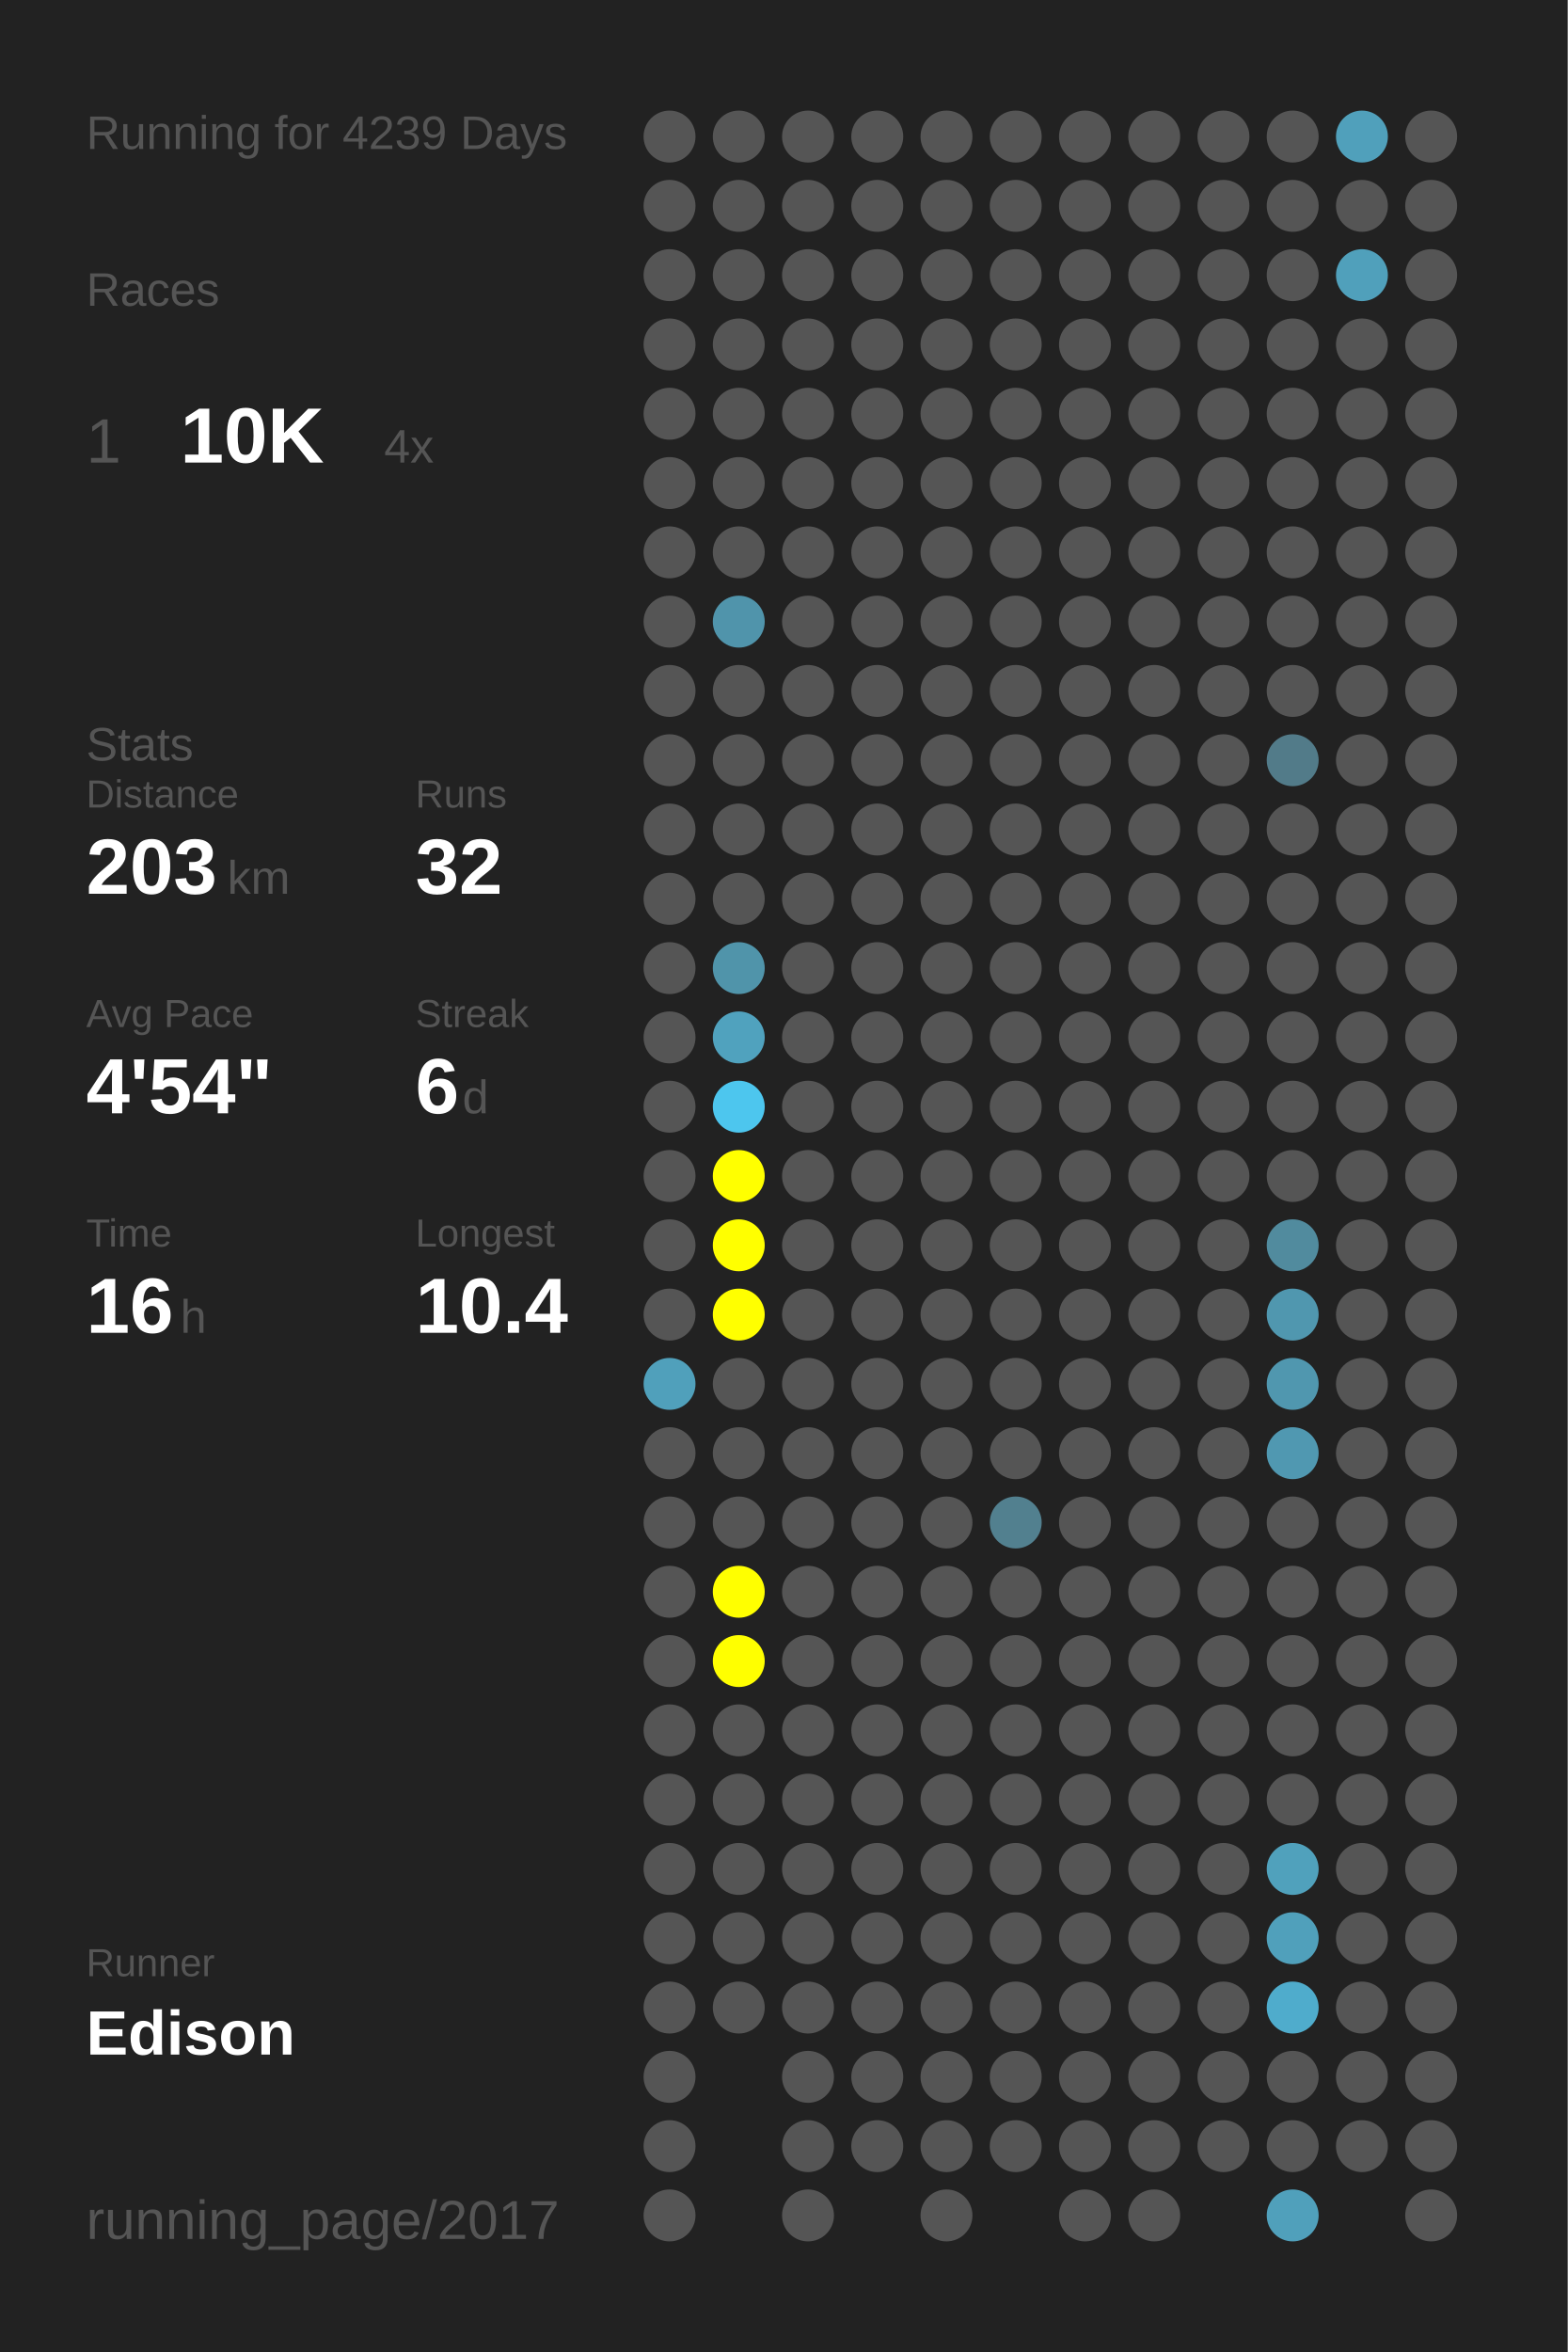
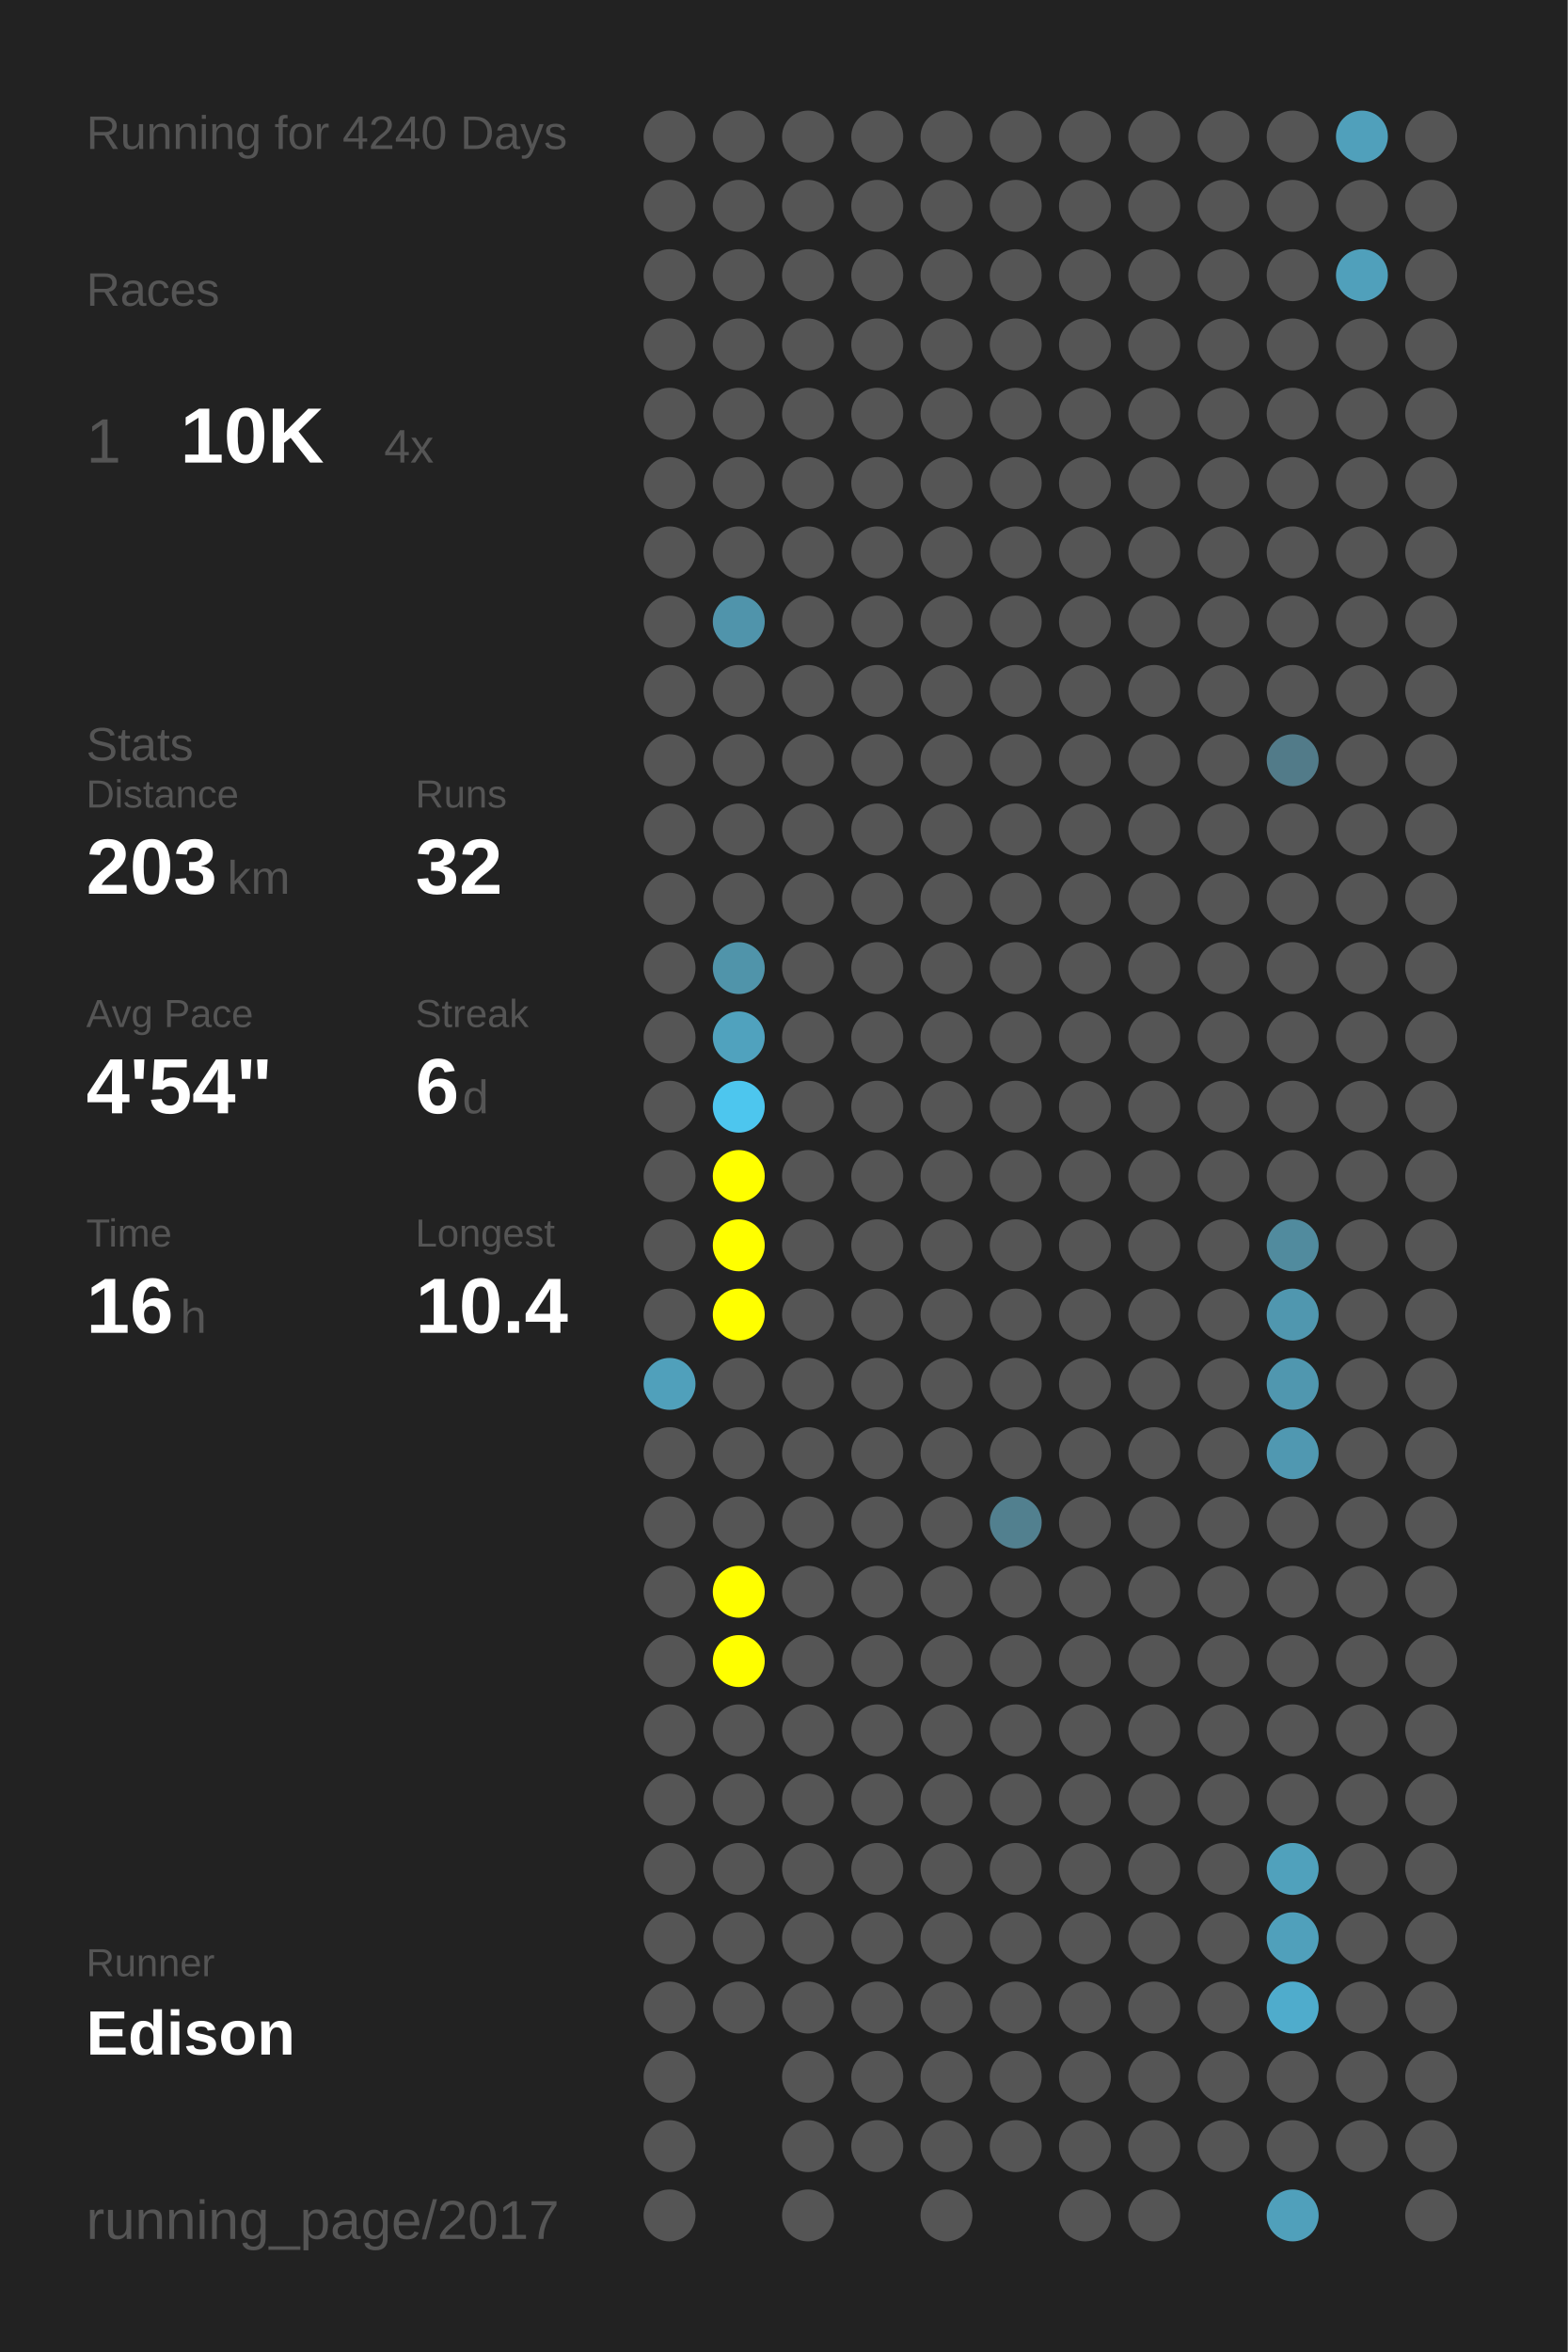
<svg xmlns="http://www.w3.org/2000/svg" baseProfile="full" height="300mm" version="1.1" viewBox="0,0,200,300" width="200mm">
  <defs />
  <rect fill="#222222" height="300" width="200" x="0" y="0" />
-   <text fill="#555555" style="font-size:6px; font-family:Arial;" x="11" y="19">Running for 4239 Days</text>
+   <text fill="#555555" style="font-size:6px; font-family:Arial;" x="11" y="19">Running for 4240 Days</text>
  <text fill="#555555" style="font-size:6px; font-family:Arial;" x="11" y="39">Races</text>
  <text fill="#555555" style="font-size:8px; font-family:Arial;" x="11" y="59">1</text>
  <text fill="#FFFFFF" style="font-size:10px; font-family:Arial; font-weight:bold;" x="23" y="59">10K</text>
  <text fill="#555555" style="font-size:6px; font-family:Arial;" x="49" y="59">4x</text>
  <text fill="#555555" style="font-size:6px; font-family:Arial;" x="11" y="97">Stats</text>
  <text fill="#555555" style="font-size:5px; font-family:Arial;" x="11" y="103">Distance</text>
  <text fill="#FFFFFF" style="font-size:10px; font-family:Arial; font-weight:bold;" x="11" y="114">203</text>
  <text fill="#555555" style="font-size:6px; font-family:Arial;" x="29" y="114">km</text>
  <text fill="#555555" style="font-size:5px; font-family:Arial;" x="53" y="103">Runs</text>
  <text fill="#FFFFFF" style="font-size:10px; font-family:Arial; font-weight:bold;" x="53" y="114">32</text>
  <text fill="#555555" style="font-size:5px; font-family:Arial;" x="11" y="131">Avg Pace</text>
  <text fill="#FFFFFF" style="font-size:10px; font-family:Arial; font-weight:bold;" x="11" y="142">4'54"</text>
  <text fill="#555555" style="font-size:5px; font-family:Arial;" x="53" y="131">Streak</text>
  <text fill="#FFFFFF" style="font-size:10px; font-family:Arial; font-weight:bold;" x="53" y="142">6</text>
  <text fill="#555555" style="font-size:6px; font-family:Arial;" x="59" y="142">d</text>
  <text fill="#555555" style="font-size:5px; font-family:Arial;" x="11" y="159">Time</text>
  <text fill="#FFFFFF" style="font-size:10px; font-family:Arial; font-weight:bold;" x="11" y="170">16</text>
  <text fill="#555555" style="font-size:6px; font-family:Arial;" x="23" y="170">h</text>
  <text fill="#555555" style="font-size:5px; font-family:Arial;" x="53" y="159">Longest</text>
  <text fill="#FFFFFF" style="font-size:10px; font-family:Arial; font-weight:bold;" x="53" y="170">10.4</text>
  <text fill="#555555" style="font-size:5px; font-family:Arial;" x="11" y="252.065">Runner</text>
  <text fill="#FFFFFF" style="font-size:8px; font-family:Arial; font-weight:bold;" x="11" y="262.065">Edison</text>
  <text fill="#555555" style="font-size:7px; font-family:Arial;" x="11" y="285.581">running_page/2017</text>
  <circle cx="85.417" cy="17.419" fill="#555555" r="3.312" />
  <circle cx="85.417" cy="26.258" fill="#555555" r="3.312" />
  <circle cx="85.417" cy="35.097" fill="#555555" r="3.312" />
  <circle cx="85.417" cy="43.935" fill="#555555" r="3.312" />
  <circle cx="85.417" cy="52.774" fill="#555555" r="3.312" />
  <circle cx="85.417" cy="61.613" fill="#555555" r="3.312" />
  <circle cx="85.417" cy="70.452" fill="#555555" r="3.312" />
  <circle cx="85.417" cy="79.29" fill="#555555" r="3.312" />
  <circle cx="85.417" cy="88.129" fill="#555555" r="3.312" />
  <circle cx="85.417" cy="96.968" fill="#555555" r="3.312" />
  <circle cx="85.417" cy="105.806" fill="#555555" r="3.312" />
  <circle cx="85.417" cy="114.645" fill="#555555" r="3.312" />
  <circle cx="85.417" cy="123.484" fill="#555555" r="3.312" />
  <circle cx="85.417" cy="132.323" fill="#555555" r="3.312" />
  <circle cx="85.417" cy="141.161" fill="#555555" r="3.312" />
  <circle cx="85.417" cy="150" fill="#555555" r="3.312" />
  <circle cx="85.417" cy="158.839" fill="#555555" r="3.312" />
  <circle cx="85.417" cy="167.677" fill="#555555" r="3.312" />
  <circle cx="85.417" cy="176.516" fill="#50a0bb" r="3.312" />
  <circle cx="85.417" cy="185.355" fill="#555555" r="3.312" />
  <circle cx="85.417" cy="194.194" fill="#555555" r="3.312" />
  <circle cx="85.417" cy="203.032" fill="#555555" r="3.312" />
  <circle cx="85.417" cy="211.871" fill="#555555" r="3.312" />
  <circle cx="85.417" cy="220.71" fill="#555555" r="3.312" />
  <circle cx="85.417" cy="229.548" fill="#555555" r="3.312" />
  <circle cx="85.417" cy="238.387" fill="#555555" r="3.312" />
  <circle cx="85.417" cy="247.226" fill="#555555" r="3.312" />
  <circle cx="85.417" cy="256.065" fill="#555555" r="3.312" />
  <circle cx="85.417" cy="264.903" fill="#555555" r="3.312" />
  <circle cx="85.417" cy="273.742" fill="#555555" r="3.312" />
  <circle cx="85.417" cy="282.581" fill="#555555" r="3.312" />
  <circle cx="94.25" cy="17.419" fill="#555555" r="3.312" />
  <circle cx="94.25" cy="26.258" fill="#555555" r="3.312" />
  <circle cx="94.25" cy="35.097" fill="#555555" r="3.312" />
  <circle cx="94.25" cy="43.935" fill="#555555" r="3.312" />
  <circle cx="94.25" cy="52.774" fill="#555555" r="3.312" />
  <circle cx="94.25" cy="61.613" fill="#555555" r="3.312" />
  <circle cx="94.25" cy="70.452" fill="#555555" r="3.312" />
  <circle cx="94.25" cy="79.29" fill="#5094ab" r="3.312" />
  <circle cx="94.25" cy="88.129" fill="#555555" r="3.312" />
  <circle cx="94.25" cy="96.968" fill="#555555" r="3.312" />
  <circle cx="94.25" cy="105.806" fill="#555555" r="3.312" />
  <circle cx="94.25" cy="114.645" fill="#555555" r="3.312" />
  <circle cx="94.25" cy="123.484" fill="#5094aa" r="3.312" />
  <circle cx="94.25" cy="132.323" fill="#50a2be" r="3.312" />
  <circle cx="94.25" cy="141.161" fill="#4dc6ee" r="3.312" />
  <circle cx="94.25" cy="150" fill="#FFFF00" r="3.312" />
  <circle cx="94.25" cy="158.839" fill="#FFFF00" r="3.312" />
  <circle cx="94.25" cy="167.677" fill="#FFFF00" r="3.312" />
  <circle cx="94.25" cy="176.516" fill="#555555" r="3.312" />
  <circle cx="94.25" cy="185.355" fill="#555555" r="3.312" />
  <circle cx="94.25" cy="194.194" fill="#555555" r="3.312" />
  <circle cx="94.25" cy="203.032" fill="#FFFF00" r="3.312" />
  <circle cx="94.25" cy="211.871" fill="#FFFF00" r="3.312" />
  <circle cx="94.25" cy="220.71" fill="#555555" r="3.312" />
  <circle cx="94.25" cy="229.548" fill="#555555" r="3.312" />
  <circle cx="94.25" cy="238.387" fill="#555555" r="3.312" />
  <circle cx="94.25" cy="247.226" fill="#555555" r="3.312" />
  <circle cx="94.25" cy="256.065" fill="#555555" r="3.312" />
  <circle cx="103.083" cy="17.419" fill="#555555" r="3.312" />
  <circle cx="103.083" cy="26.258" fill="#555555" r="3.312" />
  <circle cx="103.083" cy="35.097" fill="#555555" r="3.312" />
  <circle cx="103.083" cy="43.935" fill="#555555" r="3.312" />
  <circle cx="103.083" cy="52.774" fill="#555555" r="3.312" />
  <circle cx="103.083" cy="61.613" fill="#555555" r="3.312" />
  <circle cx="103.083" cy="70.452" fill="#555555" r="3.312" />
  <circle cx="103.083" cy="79.29" fill="#555555" r="3.312" />
  <circle cx="103.083" cy="88.129" fill="#555555" r="3.312" />
  <circle cx="103.083" cy="96.968" fill="#555555" r="3.312" />
  <circle cx="103.083" cy="105.806" fill="#555555" r="3.312" />
  <circle cx="103.083" cy="114.645" fill="#555555" r="3.312" />
  <circle cx="103.083" cy="123.484" fill="#555555" r="3.312" />
  <circle cx="103.083" cy="132.323" fill="#555555" r="3.312" />
  <circle cx="103.083" cy="141.161" fill="#555555" r="3.312" />
  <circle cx="103.083" cy="150" fill="#555555" r="3.312" />
  <circle cx="103.083" cy="158.839" fill="#555555" r="3.312" />
  <circle cx="103.083" cy="167.677" fill="#555555" r="3.312" />
  <circle cx="103.083" cy="176.516" fill="#555555" r="3.312" />
  <circle cx="103.083" cy="185.355" fill="#555555" r="3.312" />
  <circle cx="103.083" cy="194.194" fill="#555555" r="3.312" />
  <circle cx="103.083" cy="203.032" fill="#555555" r="3.312" />
  <circle cx="103.083" cy="211.871" fill="#555555" r="3.312" />
  <circle cx="103.083" cy="220.71" fill="#555555" r="3.312" />
  <circle cx="103.083" cy="229.548" fill="#555555" r="3.312" />
  <circle cx="103.083" cy="238.387" fill="#555555" r="3.312" />
  <circle cx="103.083" cy="247.226" fill="#555555" r="3.312" />
  <circle cx="103.083" cy="256.065" fill="#555555" r="3.312" />
  <circle cx="103.083" cy="264.903" fill="#555555" r="3.312" />
  <circle cx="103.083" cy="273.742" fill="#555555" r="3.312" />
  <circle cx="103.083" cy="282.581" fill="#555555" r="3.312" />
  <circle cx="111.917" cy="17.419" fill="#555555" r="3.312" />
  <circle cx="111.917" cy="26.258" fill="#555555" r="3.312" />
  <circle cx="111.917" cy="35.097" fill="#555555" r="3.312" />
  <circle cx="111.917" cy="43.935" fill="#555555" r="3.312" />
  <circle cx="111.917" cy="52.774" fill="#555555" r="3.312" />
  <circle cx="111.917" cy="61.613" fill="#555555" r="3.312" />
  <circle cx="111.917" cy="70.452" fill="#555555" r="3.312" />
  <circle cx="111.917" cy="79.29" fill="#555555" r="3.312" />
  <circle cx="111.917" cy="88.129" fill="#555555" r="3.312" />
  <circle cx="111.917" cy="96.968" fill="#555555" r="3.312" />
  <circle cx="111.917" cy="105.806" fill="#555555" r="3.312" />
  <circle cx="111.917" cy="114.645" fill="#555555" r="3.312" />
  <circle cx="111.917" cy="123.484" fill="#555555" r="3.312" />
  <circle cx="111.917" cy="132.323" fill="#555555" r="3.312" />
  <circle cx="111.917" cy="141.161" fill="#555555" r="3.312" />
  <circle cx="111.917" cy="150" fill="#555555" r="3.312" />
  <circle cx="111.917" cy="158.839" fill="#555555" r="3.312" />
  <circle cx="111.917" cy="167.677" fill="#555555" r="3.312" />
  <circle cx="111.917" cy="176.516" fill="#555555" r="3.312" />
  <circle cx="111.917" cy="185.355" fill="#555555" r="3.312" />
  <circle cx="111.917" cy="194.194" fill="#555555" r="3.312" />
  <circle cx="111.917" cy="203.032" fill="#555555" r="3.312" />
  <circle cx="111.917" cy="211.871" fill="#555555" r="3.312" />
  <circle cx="111.917" cy="220.71" fill="#555555" r="3.312" />
  <circle cx="111.917" cy="229.548" fill="#555555" r="3.312" />
  <circle cx="111.917" cy="238.387" fill="#555555" r="3.312" />
  <circle cx="111.917" cy="247.226" fill="#555555" r="3.312" />
  <circle cx="111.917" cy="256.065" fill="#555555" r="3.312" />
  <circle cx="111.917" cy="264.903" fill="#555555" r="3.312" />
  <circle cx="111.917" cy="273.742" fill="#555555" r="3.312" />
  <circle cx="120.75" cy="17.419" fill="#555555" r="3.312" />
  <circle cx="120.75" cy="26.258" fill="#555555" r="3.312" />
  <circle cx="120.75" cy="35.097" fill="#555555" r="3.312" />
  <circle cx="120.75" cy="43.935" fill="#555555" r="3.312" />
  <circle cx="120.75" cy="52.774" fill="#555555" r="3.312" />
  <circle cx="120.75" cy="61.613" fill="#555555" r="3.312" />
  <circle cx="120.75" cy="70.452" fill="#555555" r="3.312" />
  <circle cx="120.75" cy="79.29" fill="#555555" r="3.312" />
  <circle cx="120.75" cy="88.129" fill="#555555" r="3.312" />
  <circle cx="120.75" cy="96.968" fill="#555555" r="3.312" />
  <circle cx="120.75" cy="105.806" fill="#555555" r="3.312" />
  <circle cx="120.75" cy="114.645" fill="#555555" r="3.312" />
  <circle cx="120.75" cy="123.484" fill="#555555" r="3.312" />
  <circle cx="120.75" cy="132.323" fill="#555555" r="3.312" />
  <circle cx="120.75" cy="141.161" fill="#555555" r="3.312" />
  <circle cx="120.75" cy="150" fill="#555555" r="3.312" />
  <circle cx="120.75" cy="158.839" fill="#555555" r="3.312" />
  <circle cx="120.75" cy="167.677" fill="#555555" r="3.312" />
  <circle cx="120.75" cy="176.516" fill="#555555" r="3.312" />
  <circle cx="120.75" cy="185.355" fill="#555555" r="3.312" />
  <circle cx="120.75" cy="194.194" fill="#555555" r="3.312" />
  <circle cx="120.75" cy="203.032" fill="#555555" r="3.312" />
  <circle cx="120.75" cy="211.871" fill="#555555" r="3.312" />
  <circle cx="120.75" cy="220.71" fill="#555555" r="3.312" />
  <circle cx="120.75" cy="229.548" fill="#555555" r="3.312" />
  <circle cx="120.75" cy="238.387" fill="#555555" r="3.312" />
  <circle cx="120.75" cy="247.226" fill="#555555" r="3.312" />
  <circle cx="120.75" cy="256.065" fill="#555555" r="3.312" />
  <circle cx="120.75" cy="264.903" fill="#555555" r="3.312" />
  <circle cx="120.75" cy="273.742" fill="#555555" r="3.312" />
  <circle cx="120.75" cy="282.581" fill="#555555" r="3.312" />
  <circle cx="129.583" cy="17.419" fill="#555555" r="3.312" />
  <circle cx="129.583" cy="26.258" fill="#555555" r="3.312" />
  <circle cx="129.583" cy="35.097" fill="#555555" r="3.312" />
  <circle cx="129.583" cy="43.935" fill="#555555" r="3.312" />
  <circle cx="129.583" cy="52.774" fill="#555555" r="3.312" />
  <circle cx="129.583" cy="61.613" fill="#555555" r="3.312" />
  <circle cx="129.583" cy="70.452" fill="#555555" r="3.312" />
  <circle cx="129.583" cy="79.29" fill="#555555" r="3.312" />
  <circle cx="129.583" cy="88.129" fill="#555555" r="3.312" />
  <circle cx="129.583" cy="96.968" fill="#555555" r="3.312" />
  <circle cx="129.583" cy="105.806" fill="#555555" r="3.312" />
  <circle cx="129.583" cy="114.645" fill="#555555" r="3.312" />
  <circle cx="129.583" cy="123.484" fill="#555555" r="3.312" />
  <circle cx="129.583" cy="132.323" fill="#555555" r="3.312" />
  <circle cx="129.583" cy="141.161" fill="#555555" r="3.312" />
  <circle cx="129.583" cy="150" fill="#555555" r="3.312" />
  <circle cx="129.583" cy="158.839" fill="#555555" r="3.312" />
  <circle cx="129.583" cy="167.677" fill="#555555" r="3.312" />
  <circle cx="129.583" cy="176.516" fill="#555555" r="3.312" />
  <circle cx="129.583" cy="185.355" fill="#555555" r="3.312" />
  <circle cx="129.583" cy="194.194" fill="#52808f" r="3.312" />
  <circle cx="129.583" cy="203.032" fill="#555555" r="3.312" />
  <circle cx="129.583" cy="211.871" fill="#555555" r="3.312" />
  <circle cx="129.583" cy="220.71" fill="#555555" r="3.312" />
  <circle cx="129.583" cy="229.548" fill="#555555" r="3.312" />
  <circle cx="129.583" cy="238.387" fill="#555555" r="3.312" />
  <circle cx="129.583" cy="247.226" fill="#555555" r="3.312" />
  <circle cx="129.583" cy="256.065" fill="#555555" r="3.312" />
  <circle cx="129.583" cy="264.903" fill="#555555" r="3.312" />
  <circle cx="129.583" cy="273.742" fill="#555555" r="3.312" />
  <circle cx="138.417" cy="17.419" fill="#555555" r="3.312" />
  <circle cx="138.417" cy="26.258" fill="#555555" r="3.312" />
  <circle cx="138.417" cy="35.097" fill="#555555" r="3.312" />
  <circle cx="138.417" cy="43.935" fill="#555555" r="3.312" />
  <circle cx="138.417" cy="52.774" fill="#555555" r="3.312" />
  <circle cx="138.417" cy="61.613" fill="#555555" r="3.312" />
  <circle cx="138.417" cy="70.452" fill="#555555" r="3.312" />
  <circle cx="138.417" cy="79.29" fill="#555555" r="3.312" />
  <circle cx="138.417" cy="88.129" fill="#555555" r="3.312" />
  <circle cx="138.417" cy="96.968" fill="#555555" r="3.312" />
  <circle cx="138.417" cy="105.806" fill="#555555" r="3.312" />
  <circle cx="138.417" cy="114.645" fill="#555555" r="3.312" />
  <circle cx="138.417" cy="123.484" fill="#555555" r="3.312" />
  <circle cx="138.417" cy="132.323" fill="#555555" r="3.312" />
  <circle cx="138.417" cy="141.161" fill="#555555" r="3.312" />
  <circle cx="138.417" cy="150" fill="#555555" r="3.312" />
  <circle cx="138.417" cy="158.839" fill="#555555" r="3.312" />
  <circle cx="138.417" cy="167.677" fill="#555555" r="3.312" />
  <circle cx="138.417" cy="176.516" fill="#555555" r="3.312" />
  <circle cx="138.417" cy="185.355" fill="#555555" r="3.312" />
  <circle cx="138.417" cy="194.194" fill="#555555" r="3.312" />
  <circle cx="138.417" cy="203.032" fill="#555555" r="3.312" />
  <circle cx="138.417" cy="211.871" fill="#555555" r="3.312" />
  <circle cx="138.417" cy="220.71" fill="#555555" r="3.312" />
  <circle cx="138.417" cy="229.548" fill="#555555" r="3.312" />
  <circle cx="138.417" cy="238.387" fill="#555555" r="3.312" />
  <circle cx="138.417" cy="247.226" fill="#555555" r="3.312" />
  <circle cx="138.417" cy="256.065" fill="#555555" r="3.312" />
  <circle cx="138.417" cy="264.903" fill="#555555" r="3.312" />
  <circle cx="138.417" cy="273.742" fill="#555555" r="3.312" />
  <circle cx="138.417" cy="282.581" fill="#555555" r="3.312" />
  <circle cx="147.25" cy="17.419" fill="#555555" r="3.312" />
  <circle cx="147.25" cy="26.258" fill="#555555" r="3.312" />
  <circle cx="147.25" cy="35.097" fill="#555555" r="3.312" />
  <circle cx="147.25" cy="43.935" fill="#555555" r="3.312" />
  <circle cx="147.25" cy="52.774" fill="#555555" r="3.312" />
  <circle cx="147.25" cy="61.613" fill="#555555" r="3.312" />
  <circle cx="147.25" cy="70.452" fill="#555555" r="3.312" />
  <circle cx="147.25" cy="79.29" fill="#555555" r="3.312" />
  <circle cx="147.25" cy="88.129" fill="#555555" r="3.312" />
  <circle cx="147.25" cy="96.968" fill="#555555" r="3.312" />
  <circle cx="147.25" cy="105.806" fill="#555555" r="3.312" />
  <circle cx="147.25" cy="114.645" fill="#555555" r="3.312" />
  <circle cx="147.25" cy="123.484" fill="#555555" r="3.312" />
  <circle cx="147.25" cy="132.323" fill="#555555" r="3.312" />
  <circle cx="147.25" cy="141.161" fill="#555555" r="3.312" />
  <circle cx="147.25" cy="150" fill="#555555" r="3.312" />
  <circle cx="147.25" cy="158.839" fill="#555555" r="3.312" />
  <circle cx="147.25" cy="167.677" fill="#555555" r="3.312" />
  <circle cx="147.25" cy="176.516" fill="#555555" r="3.312" />
  <circle cx="147.25" cy="185.355" fill="#555555" r="3.312" />
  <circle cx="147.25" cy="194.194" fill="#555555" r="3.312" />
  <circle cx="147.25" cy="203.032" fill="#555555" r="3.312" />
  <circle cx="147.25" cy="211.871" fill="#555555" r="3.312" />
  <circle cx="147.25" cy="220.71" fill="#555555" r="3.312" />
  <circle cx="147.25" cy="229.548" fill="#555555" r="3.312" />
  <circle cx="147.25" cy="238.387" fill="#555555" r="3.312" />
  <circle cx="147.25" cy="247.226" fill="#555555" r="3.312" />
  <circle cx="147.25" cy="256.065" fill="#555555" r="3.312" />
  <circle cx="147.25" cy="264.903" fill="#555555" r="3.312" />
  <circle cx="147.25" cy="273.742" fill="#555555" r="3.312" />
  <circle cx="147.25" cy="282.581" fill="#555555" r="3.312" />
  <circle cx="156.083" cy="17.419" fill="#555555" r="3.312" />
  <circle cx="156.083" cy="26.258" fill="#555555" r="3.312" />
  <circle cx="156.083" cy="35.097" fill="#555555" r="3.312" />
  <circle cx="156.083" cy="43.935" fill="#555555" r="3.312" />
  <circle cx="156.083" cy="52.774" fill="#555555" r="3.312" />
  <circle cx="156.083" cy="61.613" fill="#555555" r="3.312" />
  <circle cx="156.083" cy="70.452" fill="#555555" r="3.312" />
  <circle cx="156.083" cy="79.29" fill="#555555" r="3.312" />
  <circle cx="156.083" cy="88.129" fill="#555555" r="3.312" />
  <circle cx="156.083" cy="96.968" fill="#555555" r="3.312" />
  <circle cx="156.083" cy="105.806" fill="#555555" r="3.312" />
  <circle cx="156.083" cy="114.645" fill="#555555" r="3.312" />
  <circle cx="156.083" cy="123.484" fill="#555555" r="3.312" />
  <circle cx="156.083" cy="132.323" fill="#555555" r="3.312" />
  <circle cx="156.083" cy="141.161" fill="#555555" r="3.312" />
  <circle cx="156.083" cy="150" fill="#555555" r="3.312" />
  <circle cx="156.083" cy="158.839" fill="#555555" r="3.312" />
  <circle cx="156.083" cy="167.677" fill="#555555" r="3.312" />
  <circle cx="156.083" cy="176.516" fill="#555555" r="3.312" />
  <circle cx="156.083" cy="185.355" fill="#555555" r="3.312" />
  <circle cx="156.083" cy="194.194" fill="#555555" r="3.312" />
  <circle cx="156.083" cy="203.032" fill="#555555" r="3.312" />
  <circle cx="156.083" cy="211.871" fill="#555555" r="3.312" />
  <circle cx="156.083" cy="220.71" fill="#555555" r="3.312" />
  <circle cx="156.083" cy="229.548" fill="#555555" r="3.312" />
  <circle cx="156.083" cy="238.387" fill="#555555" r="3.312" />
  <circle cx="156.083" cy="247.226" fill="#555555" r="3.312" />
  <circle cx="156.083" cy="256.065" fill="#555555" r="3.312" />
  <circle cx="156.083" cy="264.903" fill="#555555" r="3.312" />
  <circle cx="156.083" cy="273.742" fill="#555555" r="3.312" />
  <circle cx="164.917" cy="17.419" fill="#555555" r="3.312" />
  <circle cx="164.917" cy="26.258" fill="#555555" r="3.312" />
  <circle cx="164.917" cy="35.097" fill="#555555" r="3.312" />
  <circle cx="164.917" cy="43.935" fill="#555555" r="3.312" />
  <circle cx="164.917" cy="52.774" fill="#555555" r="3.312" />
  <circle cx="164.917" cy="61.613" fill="#555555" r="3.312" />
  <circle cx="164.917" cy="70.452" fill="#555555" r="3.312" />
  <circle cx="164.917" cy="79.29" fill="#555555" r="3.312" />
  <circle cx="164.917" cy="88.129" fill="#555555" r="3.312" />
  <circle cx="164.917" cy="96.968" fill="#527b89" r="3.312" />
  <circle cx="164.917" cy="105.806" fill="#555555" r="3.312" />
  <circle cx="164.917" cy="114.645" fill="#555555" r="3.312" />
  <circle cx="164.917" cy="123.484" fill="#555555" r="3.312" />
  <circle cx="164.917" cy="132.323" fill="#555555" r="3.312" />
  <circle cx="164.917" cy="141.161" fill="#555555" r="3.312" />
  <circle cx="164.917" cy="150" fill="#555555" r="3.312" />
  <circle cx="164.917" cy="158.839" fill="#518b9e" r="3.312" />
  <circle cx="164.917" cy="167.677" fill="#5097af" r="3.312" />
  <circle cx="164.917" cy="176.516" fill="#5097af" r="3.312" />
  <circle cx="164.917" cy="185.355" fill="#5098b1" r="3.312" />
  <circle cx="164.917" cy="194.194" fill="#555555" r="3.312" />
  <circle cx="164.917" cy="203.032" fill="#555555" r="3.312" />
  <circle cx="164.917" cy="211.871" fill="#555555" r="3.312" />
  <circle cx="164.917" cy="220.71" fill="#555555" r="3.312" />
  <circle cx="164.917" cy="229.548" fill="#555555" r="3.312" />
  <circle cx="164.917" cy="238.387" fill="#50a1bc" r="3.312" />
  <circle cx="164.917" cy="247.226" fill="#50a0bb" r="3.312" />
  <circle cx="164.917" cy="256.065" fill="#4faccc" r="3.312" />
  <circle cx="164.917" cy="264.903" fill="#555555" r="3.312" />
  <circle cx="164.917" cy="273.742" fill="#555555" r="3.312" />
  <circle cx="164.917" cy="282.581" fill="#50a0bb" r="3.312" />
  <circle cx="173.75" cy="17.419" fill="#50a0bb" r="3.312" />
  <circle cx="173.75" cy="26.258" fill="#555555" r="3.312" />
  <circle cx="173.75" cy="35.097" fill="#50a0bb" r="3.312" />
  <circle cx="173.75" cy="43.935" fill="#555555" r="3.312" />
  <circle cx="173.75" cy="52.774" fill="#555555" r="3.312" />
  <circle cx="173.75" cy="61.613" fill="#555555" r="3.312" />
  <circle cx="173.75" cy="70.452" fill="#555555" r="3.312" />
  <circle cx="173.75" cy="79.29" fill="#555555" r="3.312" />
  <circle cx="173.75" cy="88.129" fill="#555555" r="3.312" />
  <circle cx="173.75" cy="96.968" fill="#555555" r="3.312" />
  <circle cx="173.75" cy="105.806" fill="#555555" r="3.312" />
  <circle cx="173.75" cy="114.645" fill="#555555" r="3.312" />
  <circle cx="173.75" cy="123.484" fill="#555555" r="3.312" />
  <circle cx="173.75" cy="132.323" fill="#555555" r="3.312" />
  <circle cx="173.75" cy="141.161" fill="#555555" r="3.312" />
  <circle cx="173.75" cy="150" fill="#555555" r="3.312" />
  <circle cx="173.75" cy="158.839" fill="#555555" r="3.312" />
  <circle cx="173.75" cy="167.677" fill="#555555" r="3.312" />
  <circle cx="173.75" cy="176.516" fill="#555555" r="3.312" />
  <circle cx="173.75" cy="185.355" fill="#555555" r="3.312" />
  <circle cx="173.75" cy="194.194" fill="#555555" r="3.312" />
  <circle cx="173.75" cy="203.032" fill="#555555" r="3.312" />
  <circle cx="173.75" cy="211.871" fill="#555555" r="3.312" />
  <circle cx="173.75" cy="220.71" fill="#555555" r="3.312" />
  <circle cx="173.75" cy="229.548" fill="#555555" r="3.312" />
  <circle cx="173.75" cy="238.387" fill="#555555" r="3.312" />
  <circle cx="173.75" cy="247.226" fill="#555555" r="3.312" />
  <circle cx="173.75" cy="256.065" fill="#555555" r="3.312" />
  <circle cx="173.75" cy="264.903" fill="#555555" r="3.312" />
  <circle cx="173.75" cy="273.742" fill="#555555" r="3.312" />
  <circle cx="182.583" cy="17.419" fill="#555555" r="3.312" />
  <circle cx="182.583" cy="26.258" fill="#555555" r="3.312" />
  <circle cx="182.583" cy="35.097" fill="#555555" r="3.312" />
  <circle cx="182.583" cy="43.935" fill="#555555" r="3.312" />
  <circle cx="182.583" cy="52.774" fill="#555555" r="3.312" />
  <circle cx="182.583" cy="61.613" fill="#555555" r="3.312" />
  <circle cx="182.583" cy="70.452" fill="#555555" r="3.312" />
  <circle cx="182.583" cy="79.29" fill="#555555" r="3.312" />
  <circle cx="182.583" cy="88.129" fill="#555555" r="3.312" />
  <circle cx="182.583" cy="96.968" fill="#555555" r="3.312" />
  <circle cx="182.583" cy="105.806" fill="#555555" r="3.312" />
  <circle cx="182.583" cy="114.645" fill="#555555" r="3.312" />
  <circle cx="182.583" cy="123.484" fill="#555555" r="3.312" />
  <circle cx="182.583" cy="132.323" fill="#555555" r="3.312" />
  <circle cx="182.583" cy="141.161" fill="#555555" r="3.312" />
  <circle cx="182.583" cy="150" fill="#555555" r="3.312" />
  <circle cx="182.583" cy="158.839" fill="#555555" r="3.312" />
  <circle cx="182.583" cy="167.677" fill="#555555" r="3.312" />
  <circle cx="182.583" cy="176.516" fill="#555555" r="3.312" />
  <circle cx="182.583" cy="185.355" fill="#555555" r="3.312" />
  <circle cx="182.583" cy="194.194" fill="#555555" r="3.312" />
  <circle cx="182.583" cy="203.032" fill="#555555" r="3.312" />
  <circle cx="182.583" cy="211.871" fill="#555555" r="3.312" />
  <circle cx="182.583" cy="220.71" fill="#555555" r="3.312" />
  <circle cx="182.583" cy="229.548" fill="#555555" r="3.312" />
  <circle cx="182.583" cy="238.387" fill="#555555" r="3.312" />
  <circle cx="182.583" cy="247.226" fill="#555555" r="3.312" />
  <circle cx="182.583" cy="256.065" fill="#555555" r="3.312" />
  <circle cx="182.583" cy="264.903" fill="#555555" r="3.312" />
  <circle cx="182.583" cy="273.742" fill="#555555" r="3.312" />
  <circle cx="182.583" cy="282.581" fill="#555555" r="3.312" />
</svg>
